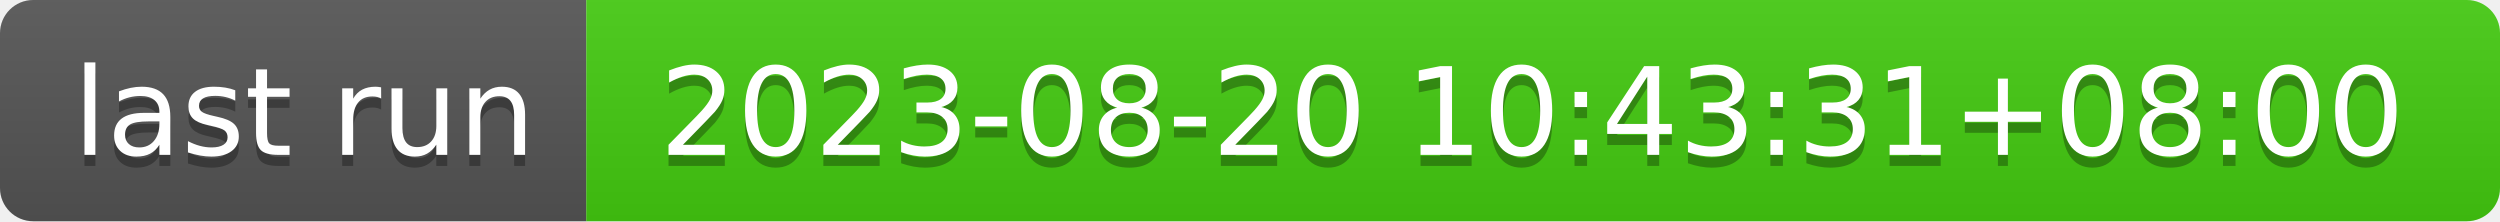
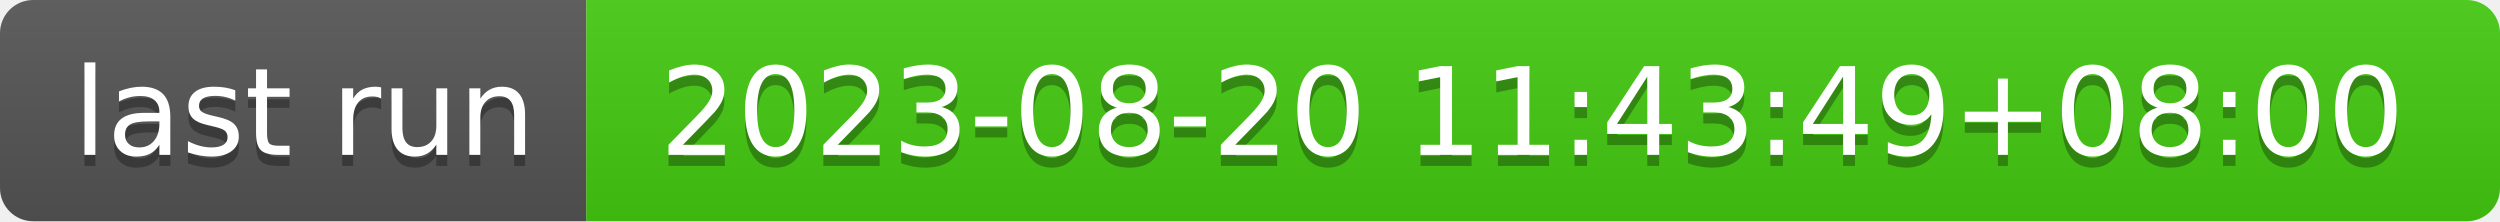
- <svg xmlns="http://www.w3.org/2000/svg" width="226" height="20" role="img" aria-label="last run: 2023-08-20 10:43:31+08:00">
+ <svg xmlns="http://www.w3.org/2000/svg" width="226" height="20" role="img" aria-label="last run: 2023-08-20 11:43:49+08:00">
  <linearGradient id="s" x2="0" y2="100%">
    <stop offset="0" stop-color="#bbb" stop-opacity=".1" />
    <stop offset="1" stop-opacity=".1" />
  </linearGradient>
  <clipPath id="r">
    <rect width="226" height="20" rx="3" fill="#fff" />
  </clipPath>
  <g clip-path="url(#r)">
    <rect width="53" height="20" fill="#555" />
    <rect x="53" width="173" height="20" fill="#4c1" />
    <rect width="226" height="20" fill="url(#s)" />
  </g>
  <g fill="#fff" text-anchor="middle" font-family="Verdana,Geneva,DejaVu Sans,sans-serif" text-rendering="geometricPrecision" font-size="110">
    <text aria-hidden="true" x="275" y="150" fill="#010101" fill-opacity=".3" transform="scale(.1)" textLength="430">last run</text>
    <text x="275" y="140" transform="scale(.1)" fill="#fff" textLength="430">last run</text>
-     <text aria-hidden="true" x="1385" y="150" fill="#010101" fill-opacity=".3" transform="scale(.1)" textLength="1630">2023-08-20 10:43:31+08:00</text>
-     <text x="1385" y="140" transform="scale(.1)" fill="#fff" textLength="1630">2023-08-20 10:43:31+08:00</text>
+     <text aria-hidden="true" x="1385" y="150" fill="#010101" fill-opacity=".3" transform="scale(.1)" textLength="1630">2023-08-20 11:43:49+08:00</text>
+     <text x="1385" y="140" transform="scale(.1)" fill="#fff" textLength="1630">2023-08-20 11:43:49+08:00</text>
  </g>
</svg>
